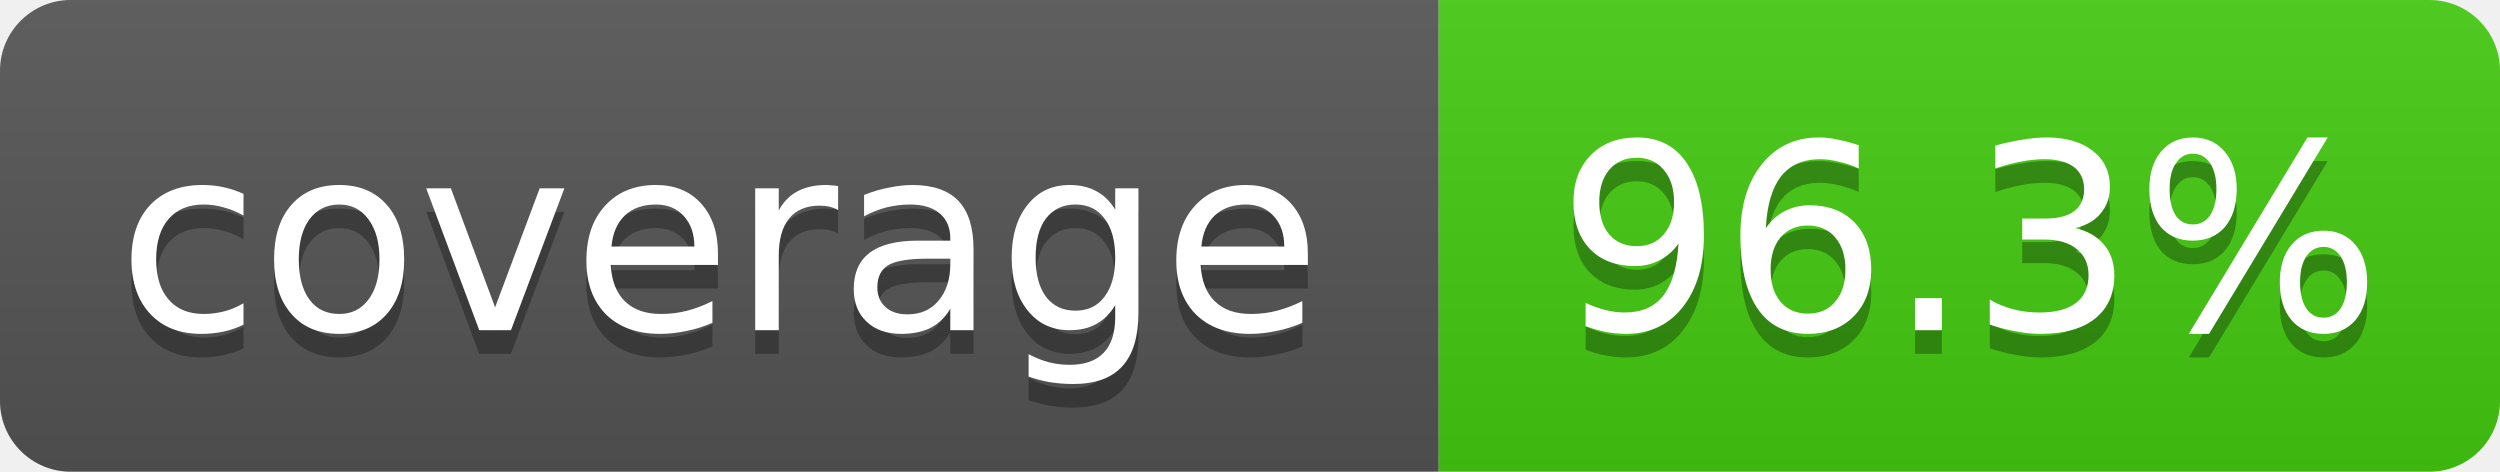
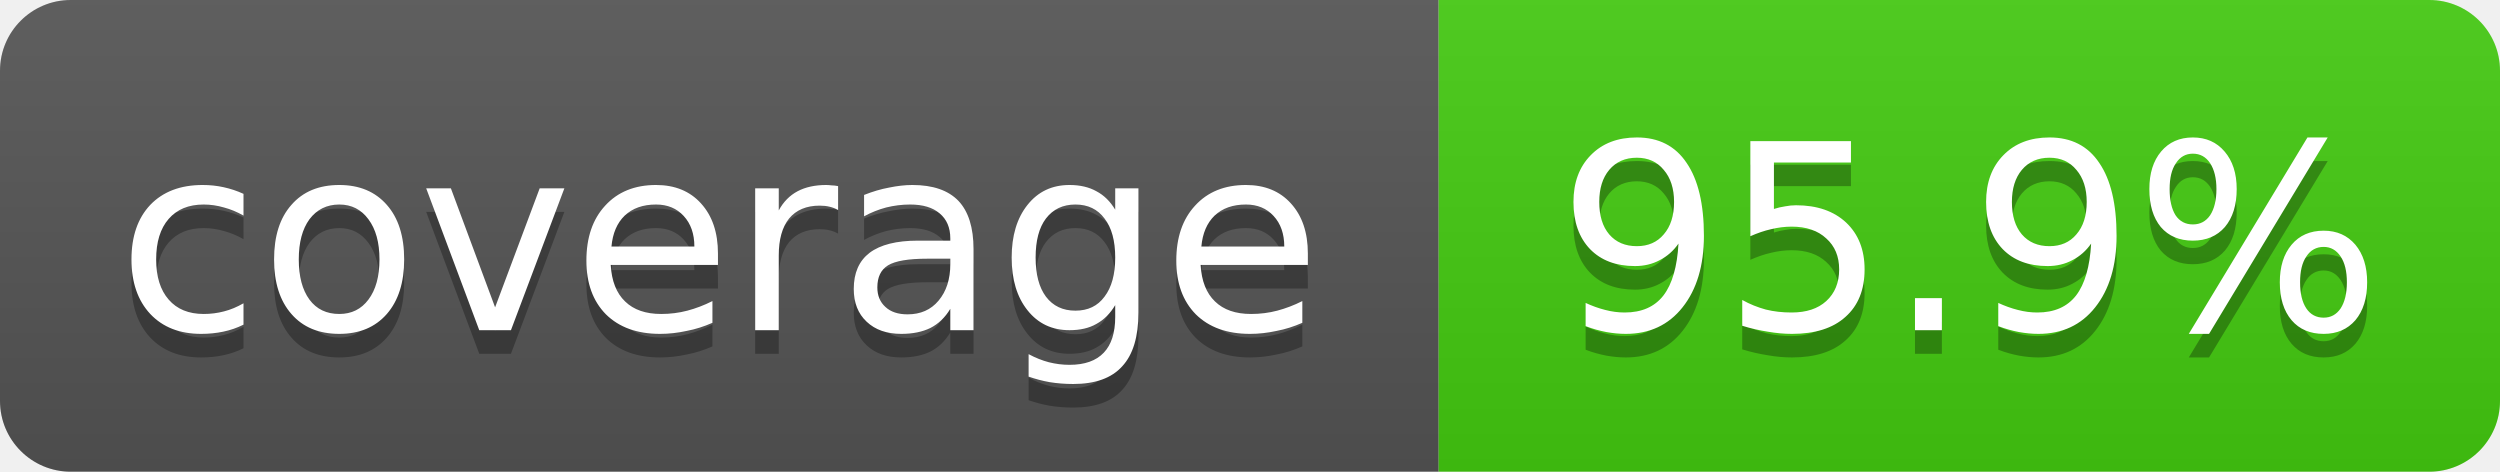
- <svg xmlns="http://www.w3.org/2000/svg" width="106" height="20" role="img" aria-label="coverage: 96.3%">
+ <svg xmlns="http://www.w3.org/2000/svg" width="106" height="20" role="img" aria-label="coverage: 95.9%">
  <linearGradient id="s" x2="0" y2="100%">
    <stop offset="0" stop-color="#bbb" stop-opacity=".1" />
    <stop offset="1" stop-opacity=".1" />
  </linearGradient>
  <clipPath id="r">
    <rect width="106" height="20" rx="3" fill="#fff" />
  </clipPath>
  <g clip-path="url(#r)">
    <rect width="61" height="20" fill="#555" />
    <rect x="61" width="45" height="20" fill="#4c1" />
    <rect width="106" height="20" fill="url(#s)" />
  </g>
  <g fill="#fff" text-anchor="middle" font-family="Verdana,Geneva,DejaVu Sans,sans-serif" font-size="11">
    <text x="30.5" y="15" fill="#010101" fill-opacity=".3">coverage</text>
    <text x="30.5" y="14">coverage</text>
-     <text x="83.5" y="15" fill="#010101" fill-opacity=".3">96.3%</text>
-     <text x="83.5" y="14">96.3%</text>
+     <text x="83.5" y="15" fill="#010101" fill-opacity=".3">95.9%</text>
+     <text x="83.5" y="14">95.9%</text>
  </g>
</svg>
